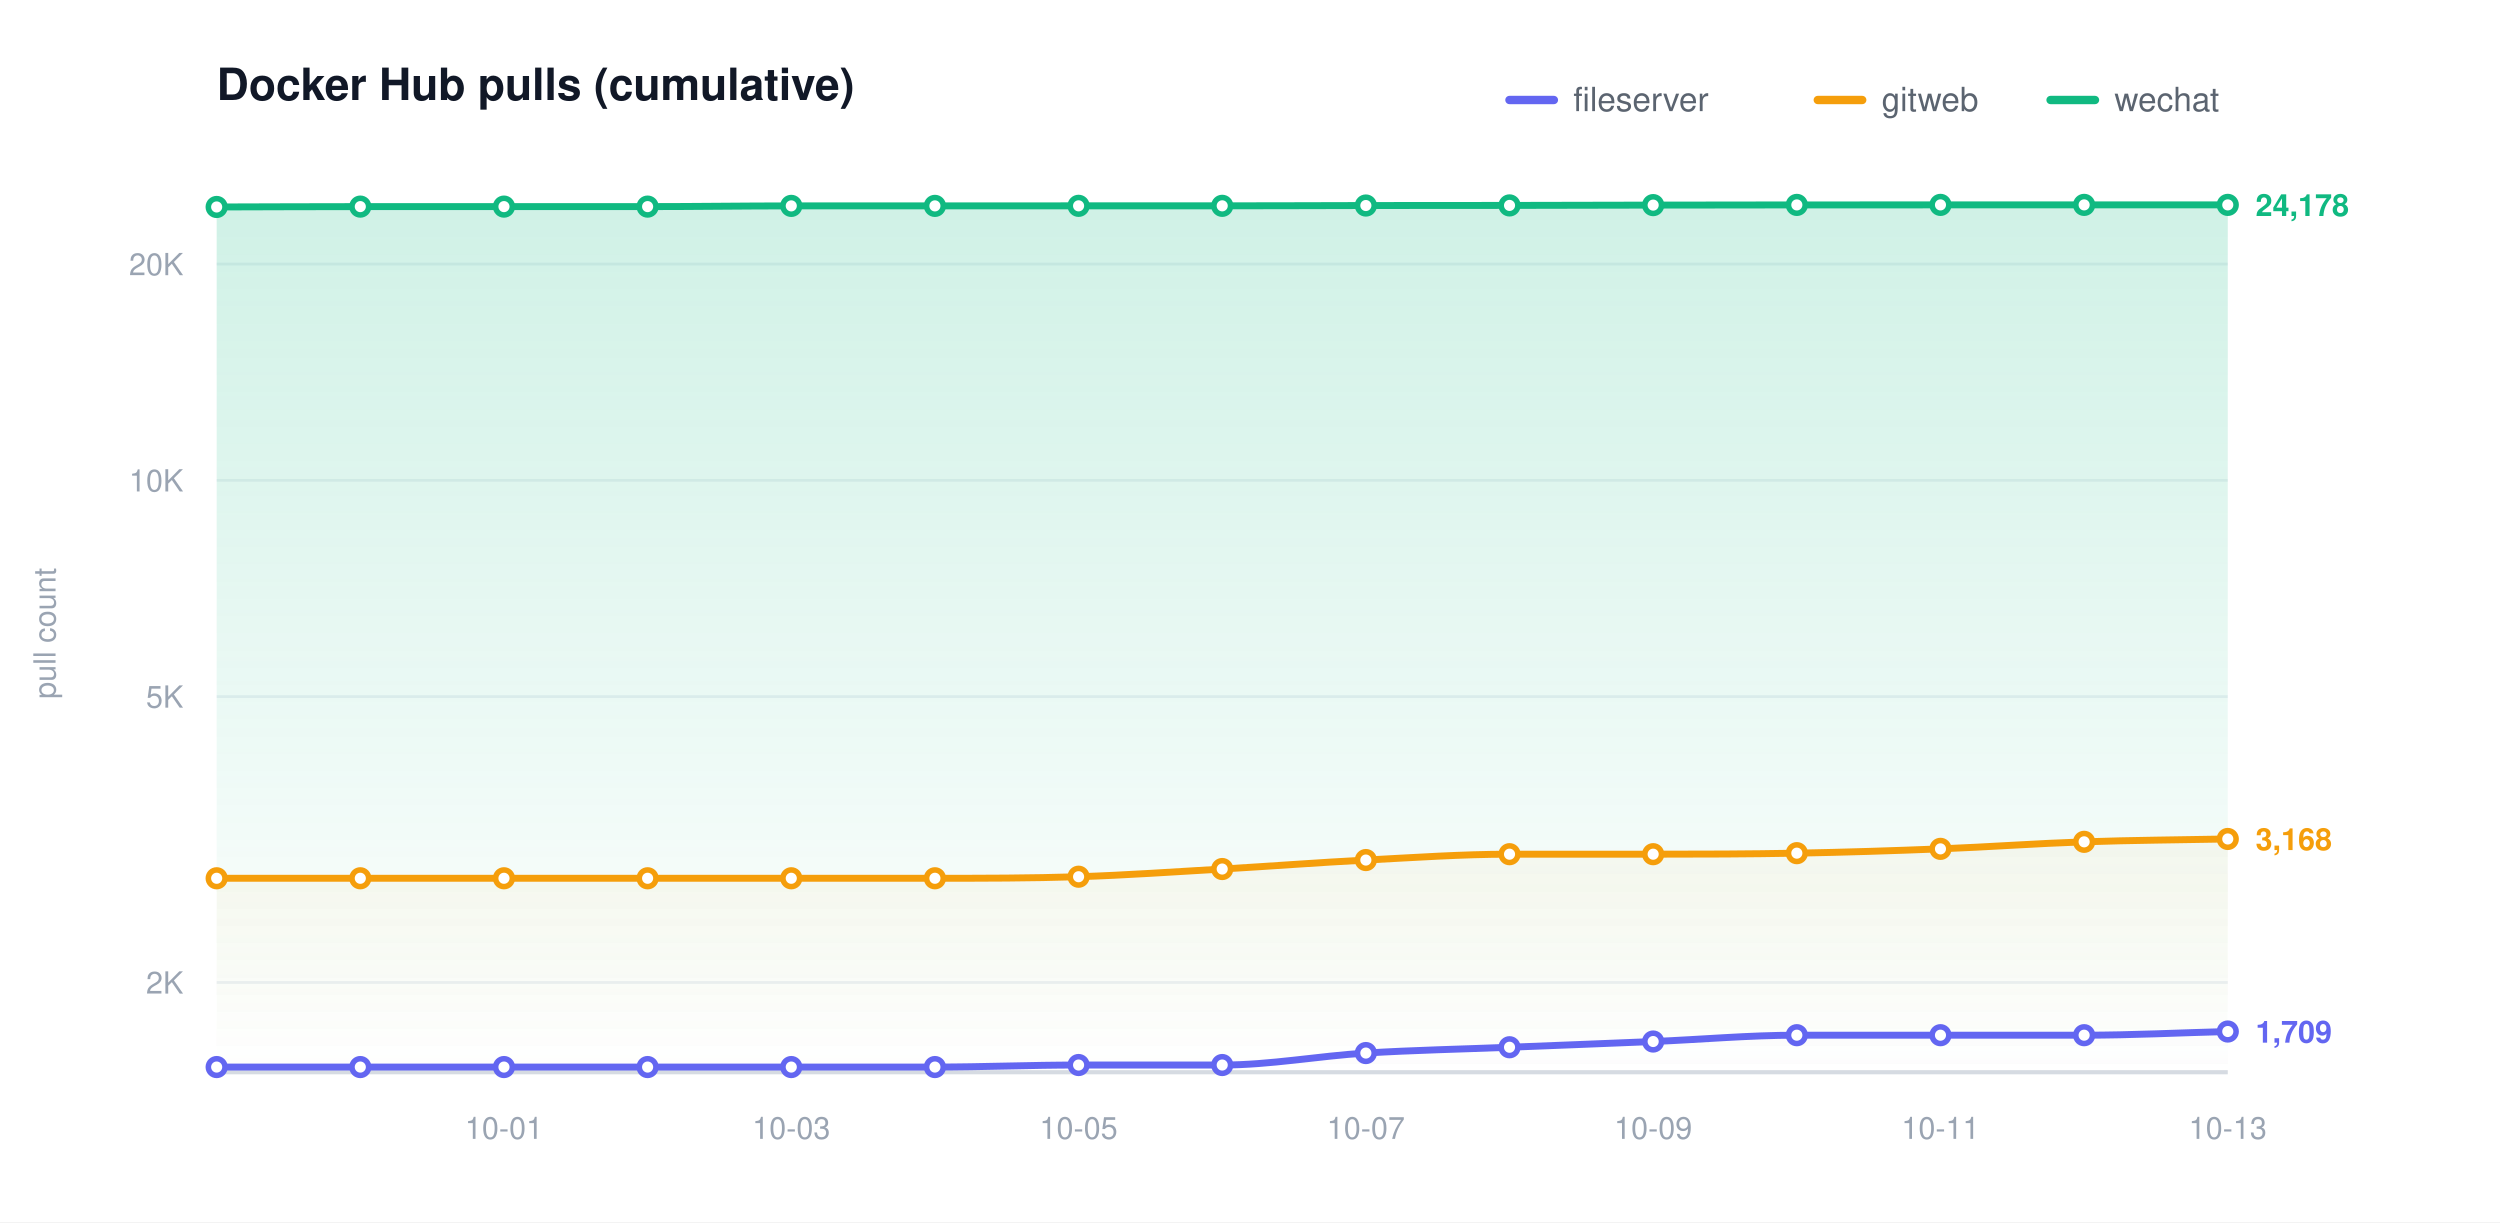
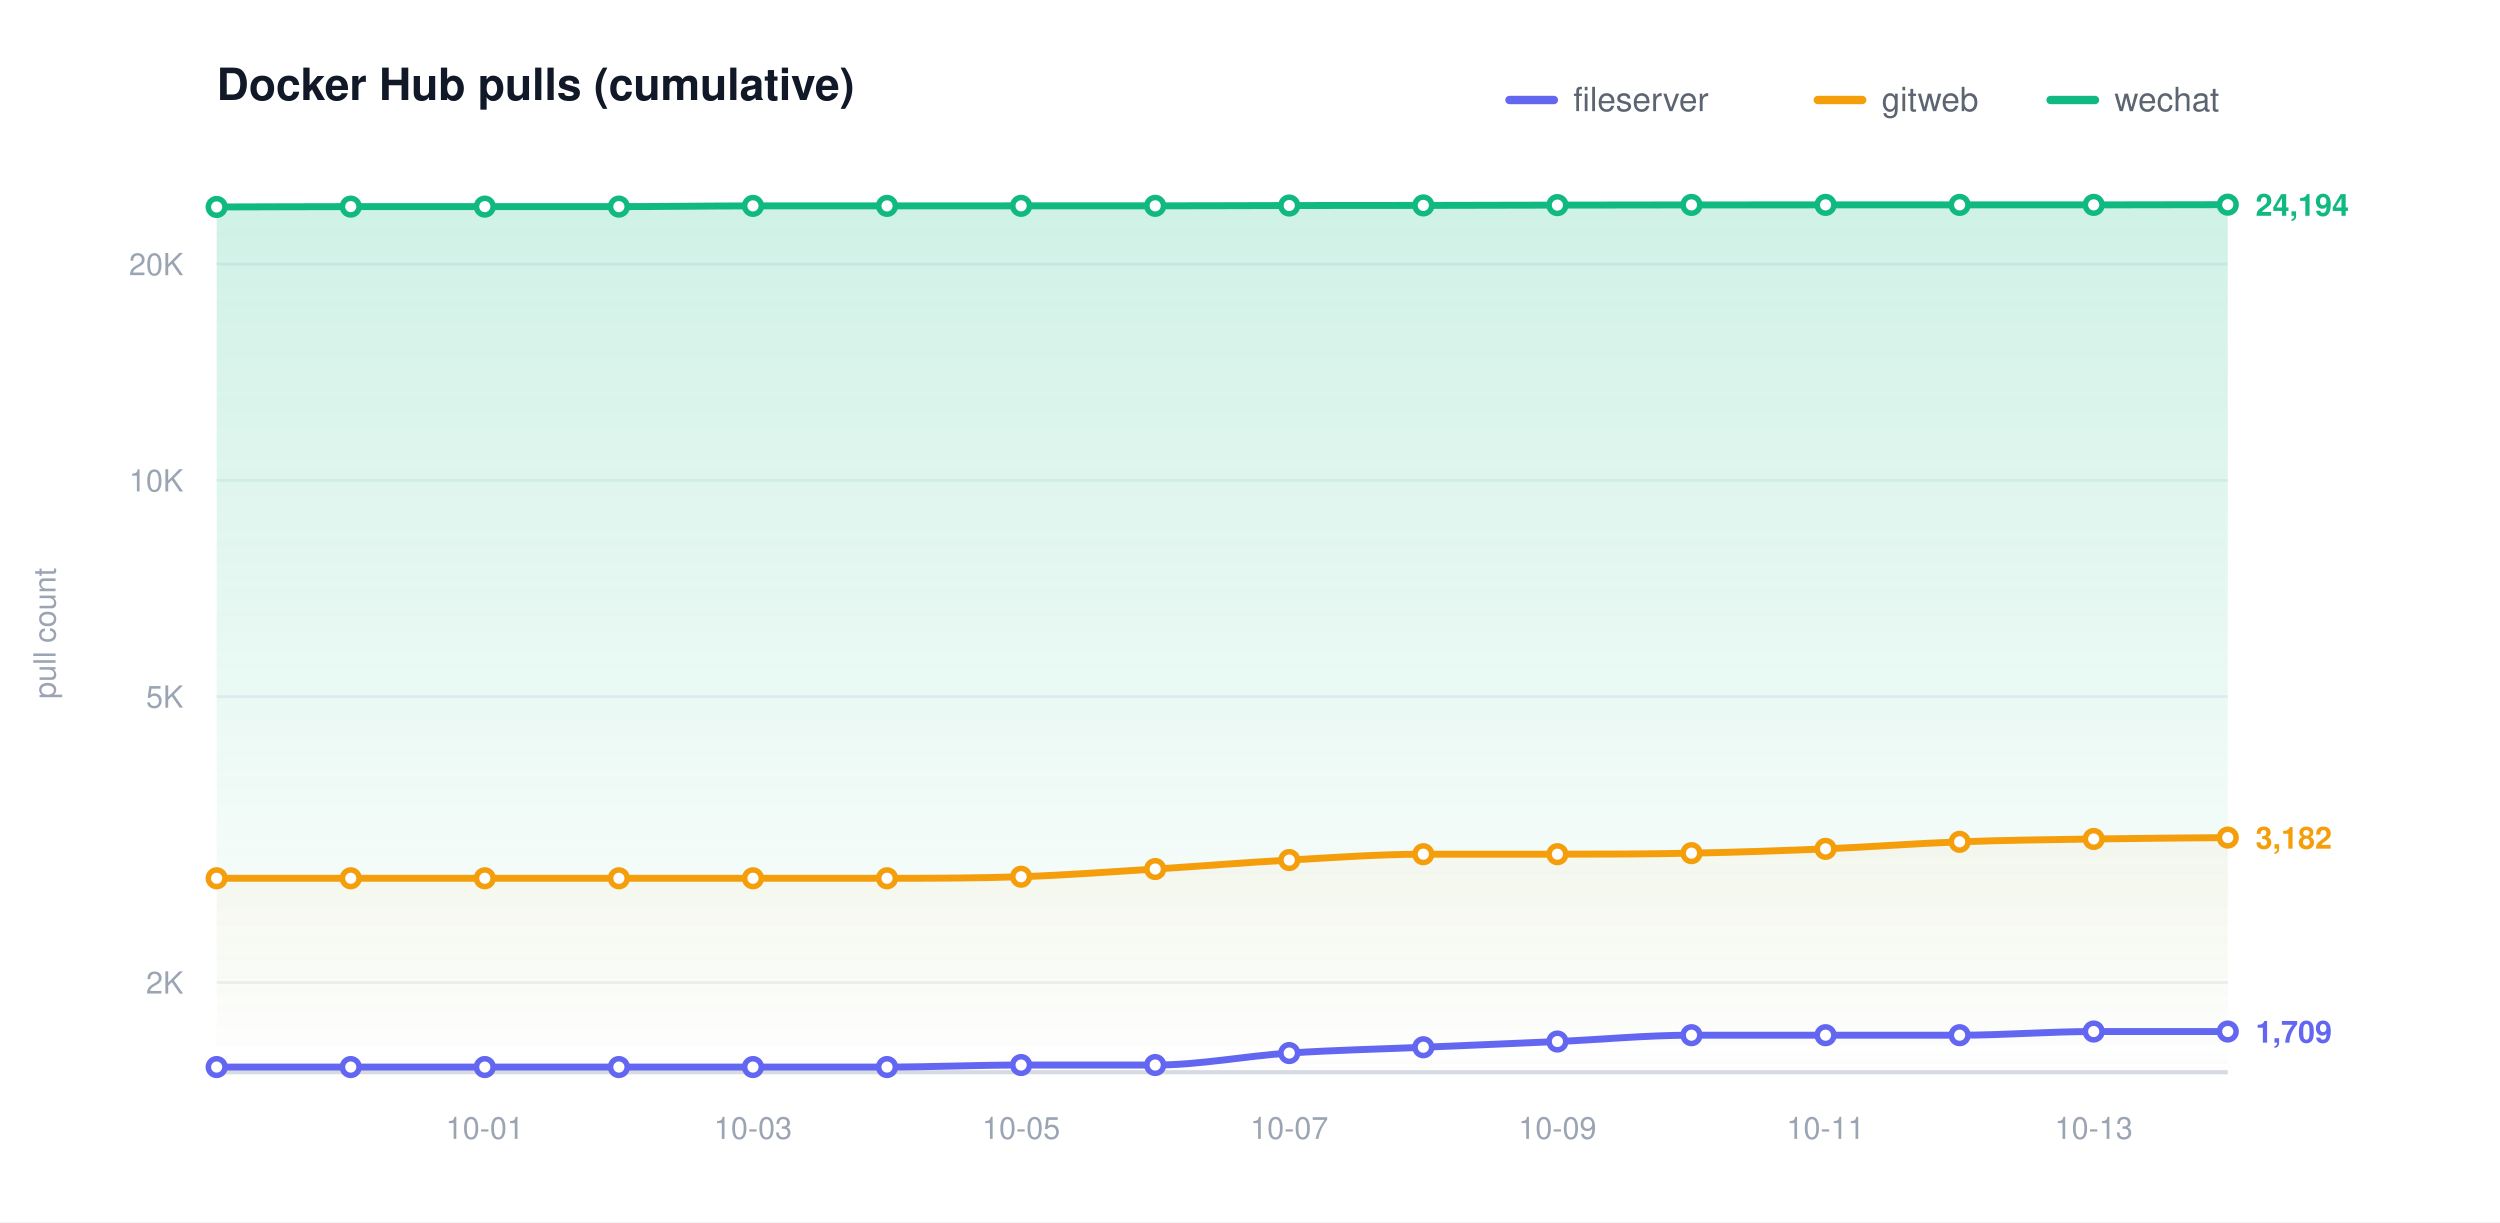
<svg xmlns="http://www.w3.org/2000/svg" width="900" height="440" viewBox="0 0 900 440" role="img" aria-label="Docker Hub pulls (cumulative)">
  <defs>
    <linearGradient id="grad0" gradientUnits="userSpaceOnUse" x1="0" y1="70.00" x2="0" y2="386.00">
      <stop offset="0" stop-color="#6366f1" stop-opacity="0.20" />
      <stop offset="1" stop-color="#6366f1" stop-opacity="0" />
    </linearGradient>
    <linearGradient id="grad1" gradientUnits="userSpaceOnUse" x1="0" y1="70.00" x2="0" y2="386.00">
      <stop offset="0" stop-color="#f59e0b" stop-opacity="0.20" />
      <stop offset="1" stop-color="#f59e0b" stop-opacity="0" />
    </linearGradient>
    <linearGradient id="grad2" gradientUnits="userSpaceOnUse" x1="0" y1="70.00" x2="0" y2="386.00">
      <stop offset="0" stop-color="#10b981" stop-opacity="0.20" />
      <stop offset="1" stop-color="#10b981" stop-opacity="0" />
    </linearGradient>
  </defs>
  <style>text{font-family:-apple-system,BlinkMacSystemFont,"Segoe UI",Helvetica,Arial,sans-serif}.t{font-size:16px;font-weight:600;fill:#111827}.y{font-size:11px;fill:#9aa4b2}.x{font-size:11px;fill:#9aa4b2}.l{font-size:12px;fill:#5b6470}.e{font-size:11px;font-weight:600}</style>
  <rect width="900" height="440" fill="#ffffff" />
  <text class="t" x="78.00" y="36">Docker Hub pulls (cumulative)</text>
  <text class="y" x="20" y="228.00" transform="rotate(-90 20 228.00)" text-anchor="middle">pull count</text>
  <line x1="78.00" y1="353.69" x2="802.00" y2="353.69" stroke="#eef1f5" stroke-width="1" />
  <text class="y" x="66.00" y="357.69" text-anchor="end">2K</text>
  <line x1="78.00" y1="250.77" x2="802.00" y2="250.77" stroke="#eef1f5" stroke-width="1" />
  <text class="y" x="66.00" y="254.77" text-anchor="end">5K</text>
  <line x1="78.00" y1="172.92" x2="802.00" y2="172.92" stroke="#eef1f5" stroke-width="1" />
  <text class="y" x="66.00" y="176.92" text-anchor="end">10K</text>
  <line x1="78.00" y1="95.06" x2="802.00" y2="95.06" stroke="#eef1f5" stroke-width="1" />
  <text class="y" x="66.00" y="99.06" text-anchor="end">20K</text>
  <line x1="78.00" y1="386.00" x2="802.00" y2="386.00" stroke="#d6dbe2" stroke-width="1.5" />
-   <text class="x" x="181.43" y="410.00" text-anchor="middle">10-01</text>
-   <text class="x" x="284.86" y="410.00" text-anchor="middle">10-03</text>
-   <text class="x" x="388.29" y="410.00" text-anchor="middle">10-05</text>
-   <text class="x" x="491.71" y="410.00" text-anchor="middle">10-07</text>
-   <text class="x" x="595.14" y="410.00" text-anchor="middle">10-09</text>
-   <text class="x" x="698.57" y="410.00" text-anchor="middle">10-11</text>
-   <text class="x" x="802.00" y="410.00" text-anchor="middle">10-13</text>
-   <path d="M 78.00 384.14 C 95.24 384.14 112.48 384.14 129.71 384.14 C 146.95 384.14 164.19 384.14 181.43 384.14 C 198.67 384.14 215.90 384.14 233.14 384.14 C 250.38 384.14 267.62 384.14 284.86 384.14 C 302.10 384.14 319.33 384.14 336.57 384.14 C 353.81 384.14 371.05 383.41 388.29 383.41 C 405.52 383.41 422.76 383.41 440.00 383.41 C 457.24 383.41 474.48 380.17 491.71 379.10 C 508.95 378.04 526.19 377.70 543.43 377.01 C 560.67 376.32 577.90 375.68 595.14 374.95 C 612.38 374.23 629.62 372.67 646.86 372.67 C 664.10 372.67 681.33 372.67 698.57 372.67 C 715.81 372.67 733.05 372.67 750.29 372.67 C 767.52 372.67 784.76 371.79 802.00 371.35 L 802.00 386.00 L 78.00 386.00 Z" fill="url(#grad0)" stroke="none" />
-   <path d="M 78.00 316.18 C 95.24 316.18 112.48 316.18 129.71 316.18 C 146.95 316.18 164.19 316.18 181.43 316.18 C 198.67 316.18 215.90 316.18 233.14 316.18 C 250.38 316.18 267.62 316.18 284.86 316.18 C 302.10 316.18 319.33 316.18 336.57 316.18 C 353.81 316.18 371.05 316.17 388.29 315.62 C 405.52 315.06 422.76 313.85 440.00 312.85 C 457.24 311.85 474.48 310.51 491.71 309.62 C 508.95 308.73 526.19 307.51 543.43 307.51 C 560.67 307.51 577.90 307.51 595.14 307.51 C 612.38 307.51 629.62 307.46 646.86 307.14 C 664.10 306.82 681.33 306.27 698.57 305.59 C 715.81 304.91 733.05 303.65 750.29 303.06 C 767.52 302.46 784.76 302.37 802.00 302.03 L 802.00 386.00 L 78.00 386.00 Z" fill="url(#grad1)" stroke="none" />
-   <path d="M 78.00 74.51 C 95.24 74.47 112.48 74.38 129.71 74.38 C 146.95 74.38 164.19 74.38 181.43 74.38 C 198.67 74.38 215.90 74.38 233.14 74.38 C 250.38 74.38 267.62 74.12 284.86 74.12 C 302.10 74.12 319.33 74.12 336.57 74.12 C 353.81 74.12 371.05 74.10 388.29 74.10 C 405.52 74.10 422.76 74.10 440.00 74.10 C 457.24 74.10 474.48 74.02 491.71 73.99 C 508.95 73.97 526.19 73.98 543.43 73.95 C 560.67 73.92 577.90 73.87 595.14 73.84 C 612.38 73.81 629.62 73.79 646.86 73.77 C 664.10 73.76 681.33 73.76 698.57 73.76 C 715.81 73.76 733.05 73.76 750.29 73.76 C 767.52 73.76 784.76 73.76 802.00 73.76 L 802.00 386.00 L 78.00 386.00 Z" fill="url(#grad2)" stroke="none" />
-   <path d="M 78.00 384.14 C 95.24 384.14 112.48 384.14 129.71 384.14 C 146.95 384.14 164.19 384.14 181.43 384.14 C 198.67 384.14 215.90 384.14 233.14 384.14 C 250.38 384.14 267.62 384.14 284.86 384.14 C 302.10 384.14 319.33 384.14 336.57 384.14 C 353.81 384.14 371.05 383.41 388.29 383.41 C 405.52 383.41 422.76 383.41 440.00 383.41 C 457.24 383.41 474.48 380.17 491.71 379.10 C 508.95 378.04 526.19 377.70 543.43 377.01 C 560.67 376.32 577.90 375.68 595.14 374.95 C 612.38 374.23 629.62 372.67 646.86 372.67 C 664.10 372.67 681.33 372.67 698.57 372.67 C 715.81 372.67 733.05 372.67 750.29 372.67 C 767.52 372.67 784.76 371.79 802.00 371.35" fill="none" stroke="#6366f1" stroke-width="2.5" stroke-linecap="round" stroke-linejoin="round" />
+   <text class="x" x="174.53" y="410.00" text-anchor="middle">10-01</text>
+   <text class="x" x="271.07" y="410.00" text-anchor="middle">10-03</text>
+   <text class="x" x="367.60" y="410.00" text-anchor="middle">10-05</text>
+   <text class="x" x="464.13" y="410.00" text-anchor="middle">10-07</text>
+   <text class="x" x="560.67" y="410.00" text-anchor="middle">10-09</text>
+   <text class="x" x="657.20" y="410.00" text-anchor="middle">10-11</text>
+   <text class="x" x="753.73" y="410.00" text-anchor="middle">10-13</text>
+   <path d="M 78.00 384.14 C 94.09 384.14 110.18 384.14 126.27 384.14 C 142.36 384.14 158.44 384.14 174.53 384.14 C 190.62 384.14 206.71 384.14 222.80 384.14 C 238.89 384.14 254.98 384.14 271.07 384.14 C 287.16 384.14 303.24 384.14 319.33 384.14 C 335.42 384.14 351.51 383.41 367.60 383.41 C 383.69 383.41 399.78 383.41 415.87 383.41 C 431.96 383.41 448.04 380.17 464.13 379.10 C 480.22 378.04 496.31 377.70 512.40 377.01 C 528.49 376.32 544.58 375.68 560.67 374.95 C 576.76 374.23 592.84 372.67 608.93 372.67 C 625.02 372.67 641.11 372.67 657.20 372.67 C 673.29 372.67 689.38 372.67 705.47 372.67 C 721.56 372.67 737.64 371.35 753.73 371.35 C 769.82 371.35 785.91 371.35 802.00 371.35 L 802.00 386.00 L 78.00 386.00 Z" fill="url(#grad0)" stroke="none" />
+   <path d="M 78.00 316.18 C 94.09 316.18 110.18 316.18 126.27 316.18 C 142.36 316.18 158.44 316.18 174.53 316.18 C 190.62 316.18 206.71 316.18 222.80 316.18 C 238.89 316.18 254.98 316.18 271.07 316.18 C 287.16 316.18 303.24 316.18 319.33 316.18 C 335.42 316.18 351.51 316.17 367.60 315.62 C 383.69 315.06 399.78 313.85 415.87 312.85 C 431.96 311.85 448.04 310.51 464.13 309.62 C 480.22 308.73 496.31 307.51 512.40 307.51 C 528.49 307.51 544.58 307.51 560.67 307.51 C 576.76 307.51 592.84 307.46 608.93 307.14 C 625.02 306.82 641.11 306.27 657.20 305.59 C 673.29 304.91 689.38 303.65 705.47 303.06 C 721.56 302.46 737.64 302.28 753.73 302.03 C 769.82 301.77 785.91 301.70 802.00 301.53 L 802.00 386.00 L 78.00 386.00 Z" fill="url(#grad1)" stroke="none" />
+   <path d="M 78.00 74.51 C 94.09 74.47 110.18 74.38 126.27 74.38 C 142.36 74.38 158.44 74.38 174.53 74.38 C 190.62 74.38 206.71 74.38 222.80 74.38 C 238.89 74.38 254.98 74.12 271.07 74.12 C 287.16 74.12 303.24 74.12 319.33 74.12 C 335.42 74.12 351.51 74.10 367.60 74.10 C 383.69 74.10 399.78 74.10 415.87 74.10 C 431.96 74.10 448.04 74.02 464.13 73.99 C 480.22 73.97 496.31 73.98 512.40 73.95 C 528.49 73.92 544.58 73.87 560.67 73.84 C 576.76 73.81 592.84 73.79 608.93 73.77 C 625.02 73.76 641.11 73.76 657.20 73.76 C 673.29 73.76 689.38 73.76 705.47 73.76 C 721.56 73.76 737.64 73.76 753.73 73.76 C 769.82 73.76 785.91 73.71 802.00 73.68 L 802.00 386.00 L 78.00 386.00 Z" fill="url(#grad2)" stroke="none" />
+   <path d="M 78.00 384.14 C 94.09 384.14 110.18 384.14 126.27 384.14 C 142.36 384.14 158.44 384.14 174.53 384.14 C 190.62 384.14 206.71 384.14 222.80 384.14 C 238.89 384.14 254.98 384.14 271.07 384.14 C 287.16 384.14 303.24 384.14 319.33 384.14 C 335.42 384.14 351.51 383.41 367.60 383.41 C 383.69 383.41 399.78 383.41 415.87 383.41 C 431.96 383.41 448.04 380.17 464.13 379.10 C 480.22 378.04 496.31 377.70 512.40 377.01 C 528.49 376.32 544.58 375.68 560.67 374.95 C 576.76 374.23 592.84 372.67 608.93 372.67 C 625.02 372.67 641.11 372.67 657.20 372.67 C 673.29 372.67 689.38 372.67 705.47 372.67 C 721.56 372.67 737.64 371.35 753.73 371.35 C 769.82 371.35 785.91 371.35 802.00 371.35" fill="none" stroke="#6366f1" stroke-width="2.5" stroke-linecap="round" stroke-linejoin="round" />
  <circle cx="78.00" cy="384.14" r="3" fill="#ffffff" stroke="#6366f1" stroke-width="2" />
-   <circle cx="129.71" cy="384.14" r="3" fill="#ffffff" stroke="#6366f1" stroke-width="2" />
-   <circle cx="181.43" cy="384.14" r="3" fill="#ffffff" stroke="#6366f1" stroke-width="2" />
-   <circle cx="233.14" cy="384.14" r="3" fill="#ffffff" stroke="#6366f1" stroke-width="2" />
-   <circle cx="284.86" cy="384.14" r="3" fill="#ffffff" stroke="#6366f1" stroke-width="2" />
-   <circle cx="336.57" cy="384.14" r="3" fill="#ffffff" stroke="#6366f1" stroke-width="2" />
-   <circle cx="388.29" cy="383.41" r="3" fill="#ffffff" stroke="#6366f1" stroke-width="2" />
-   <circle cx="440.00" cy="383.41" r="3" fill="#ffffff" stroke="#6366f1" stroke-width="2" />
-   <circle cx="491.71" cy="379.10" r="3" fill="#ffffff" stroke="#6366f1" stroke-width="2" />
-   <circle cx="543.43" cy="377.01" r="3" fill="#ffffff" stroke="#6366f1" stroke-width="2" />
-   <circle cx="595.14" cy="374.95" r="3" fill="#ffffff" stroke="#6366f1" stroke-width="2" />
-   <circle cx="646.86" cy="372.67" r="3" fill="#ffffff" stroke="#6366f1" stroke-width="2" />
-   <circle cx="698.57" cy="372.67" r="3" fill="#ffffff" stroke="#6366f1" stroke-width="2" />
-   <circle cx="750.29" cy="372.67" r="3" fill="#ffffff" stroke="#6366f1" stroke-width="2" />
+   <circle cx="126.27" cy="384.14" r="3" fill="#ffffff" stroke="#6366f1" stroke-width="2" />
+   <circle cx="174.53" cy="384.14" r="3" fill="#ffffff" stroke="#6366f1" stroke-width="2" />
+   <circle cx="222.80" cy="384.14" r="3" fill="#ffffff" stroke="#6366f1" stroke-width="2" />
+   <circle cx="271.07" cy="384.14" r="3" fill="#ffffff" stroke="#6366f1" stroke-width="2" />
+   <circle cx="319.33" cy="384.14" r="3" fill="#ffffff" stroke="#6366f1" stroke-width="2" />
+   <circle cx="367.60" cy="383.41" r="3" fill="#ffffff" stroke="#6366f1" stroke-width="2" />
+   <circle cx="415.87" cy="383.41" r="3" fill="#ffffff" stroke="#6366f1" stroke-width="2" />
+   <circle cx="464.13" cy="379.10" r="3" fill="#ffffff" stroke="#6366f1" stroke-width="2" />
+   <circle cx="512.40" cy="377.01" r="3" fill="#ffffff" stroke="#6366f1" stroke-width="2" />
+   <circle cx="560.67" cy="374.95" r="3" fill="#ffffff" stroke="#6366f1" stroke-width="2" />
+   <circle cx="608.93" cy="372.67" r="3" fill="#ffffff" stroke="#6366f1" stroke-width="2" />
+   <circle cx="657.20" cy="372.67" r="3" fill="#ffffff" stroke="#6366f1" stroke-width="2" />
+   <circle cx="705.47" cy="372.67" r="3" fill="#ffffff" stroke="#6366f1" stroke-width="2" />
+   <circle cx="753.73" cy="371.35" r="3" fill="#ffffff" stroke="#6366f1" stroke-width="2" />
  <circle cx="802.00" cy="371.35" r="3" fill="#ffffff" stroke="#6366f1" stroke-width="2" />
  <text class="e" x="812.00" y="375.35" fill="#6366f1">1,709</text>
-   <path d="M 78.00 316.18 C 95.24 316.18 112.48 316.18 129.71 316.18 C 146.95 316.18 164.19 316.18 181.43 316.18 C 198.67 316.18 215.90 316.18 233.14 316.18 C 250.38 316.18 267.62 316.18 284.86 316.18 C 302.10 316.18 319.33 316.18 336.57 316.18 C 353.81 316.18 371.05 316.17 388.29 315.62 C 405.52 315.06 422.76 313.85 440.00 312.85 C 457.24 311.85 474.48 310.51 491.71 309.62 C 508.95 308.73 526.19 307.51 543.43 307.51 C 560.67 307.51 577.90 307.51 595.14 307.51 C 612.38 307.51 629.62 307.46 646.86 307.14 C 664.10 306.82 681.33 306.27 698.57 305.59 C 715.81 304.91 733.05 303.65 750.29 303.06 C 767.52 302.46 784.76 302.37 802.00 302.03" fill="none" stroke="#f59e0b" stroke-width="2.5" stroke-linecap="round" stroke-linejoin="round" />
+   <path d="M 78.00 316.18 C 94.09 316.18 110.18 316.18 126.27 316.18 C 142.36 316.18 158.44 316.18 174.53 316.18 C 190.62 316.18 206.71 316.18 222.80 316.18 C 238.89 316.18 254.98 316.18 271.07 316.18 C 287.16 316.18 303.24 316.18 319.33 316.18 C 335.42 316.18 351.51 316.17 367.60 315.62 C 383.69 315.06 399.78 313.85 415.87 312.85 C 431.96 311.85 448.04 310.51 464.13 309.62 C 480.22 308.73 496.31 307.51 512.40 307.51 C 528.49 307.51 544.58 307.51 560.67 307.51 C 576.76 307.51 592.84 307.46 608.93 307.14 C 625.02 306.82 641.11 306.27 657.20 305.59 C 673.29 304.91 689.38 303.65 705.47 303.06 C 721.56 302.46 737.64 302.28 753.73 302.03 C 769.82 301.77 785.91 301.70 802.00 301.53" fill="none" stroke="#f59e0b" stroke-width="2.5" stroke-linecap="round" stroke-linejoin="round" />
  <circle cx="78.00" cy="316.18" r="3" fill="#ffffff" stroke="#f59e0b" stroke-width="2" />
-   <circle cx="129.71" cy="316.18" r="3" fill="#ffffff" stroke="#f59e0b" stroke-width="2" />
-   <circle cx="181.43" cy="316.18" r="3" fill="#ffffff" stroke="#f59e0b" stroke-width="2" />
-   <circle cx="233.14" cy="316.18" r="3" fill="#ffffff" stroke="#f59e0b" stroke-width="2" />
-   <circle cx="284.86" cy="316.18" r="3" fill="#ffffff" stroke="#f59e0b" stroke-width="2" />
-   <circle cx="336.57" cy="316.18" r="3" fill="#ffffff" stroke="#f59e0b" stroke-width="2" />
-   <circle cx="388.29" cy="315.62" r="3" fill="#ffffff" stroke="#f59e0b" stroke-width="2" />
-   <circle cx="440.00" cy="312.85" r="3" fill="#ffffff" stroke="#f59e0b" stroke-width="2" />
-   <circle cx="491.71" cy="309.62" r="3" fill="#ffffff" stroke="#f59e0b" stroke-width="2" />
-   <circle cx="543.43" cy="307.51" r="3" fill="#ffffff" stroke="#f59e0b" stroke-width="2" />
-   <circle cx="595.14" cy="307.51" r="3" fill="#ffffff" stroke="#f59e0b" stroke-width="2" />
-   <circle cx="646.86" cy="307.14" r="3" fill="#ffffff" stroke="#f59e0b" stroke-width="2" />
-   <circle cx="698.57" cy="305.59" r="3" fill="#ffffff" stroke="#f59e0b" stroke-width="2" />
-   <circle cx="750.29" cy="303.06" r="3" fill="#ffffff" stroke="#f59e0b" stroke-width="2" />
-   <circle cx="802.00" cy="302.03" r="3" fill="#ffffff" stroke="#f59e0b" stroke-width="2" />
-   <text class="e" x="812.00" y="306.03" fill="#f59e0b">3,168</text>
-   <path d="M 78.00 74.51 C 95.24 74.47 112.48 74.38 129.71 74.38 C 146.95 74.38 164.19 74.38 181.43 74.38 C 198.67 74.38 215.90 74.38 233.14 74.38 C 250.38 74.38 267.62 74.12 284.86 74.12 C 302.10 74.12 319.33 74.12 336.57 74.12 C 353.81 74.12 371.05 74.10 388.29 74.10 C 405.52 74.10 422.76 74.10 440.00 74.10 C 457.24 74.10 474.48 74.02 491.71 73.99 C 508.95 73.97 526.19 73.98 543.43 73.95 C 560.67 73.92 577.90 73.87 595.14 73.84 C 612.38 73.81 629.62 73.79 646.86 73.77 C 664.10 73.76 681.33 73.76 698.57 73.76 C 715.81 73.76 733.05 73.76 750.29 73.76 C 767.52 73.76 784.76 73.76 802.00 73.76" fill="none" stroke="#10b981" stroke-width="2.5" stroke-linecap="round" stroke-linejoin="round" />
+   <circle cx="126.27" cy="316.18" r="3" fill="#ffffff" stroke="#f59e0b" stroke-width="2" />
+   <circle cx="174.53" cy="316.18" r="3" fill="#ffffff" stroke="#f59e0b" stroke-width="2" />
+   <circle cx="222.80" cy="316.18" r="3" fill="#ffffff" stroke="#f59e0b" stroke-width="2" />
+   <circle cx="271.07" cy="316.18" r="3" fill="#ffffff" stroke="#f59e0b" stroke-width="2" />
+   <circle cx="319.33" cy="316.18" r="3" fill="#ffffff" stroke="#f59e0b" stroke-width="2" />
+   <circle cx="367.60" cy="315.62" r="3" fill="#ffffff" stroke="#f59e0b" stroke-width="2" />
+   <circle cx="415.87" cy="312.85" r="3" fill="#ffffff" stroke="#f59e0b" stroke-width="2" />
+   <circle cx="464.13" cy="309.62" r="3" fill="#ffffff" stroke="#f59e0b" stroke-width="2" />
+   <circle cx="512.40" cy="307.51" r="3" fill="#ffffff" stroke="#f59e0b" stroke-width="2" />
+   <circle cx="560.67" cy="307.51" r="3" fill="#ffffff" stroke="#f59e0b" stroke-width="2" />
+   <circle cx="608.93" cy="307.14" r="3" fill="#ffffff" stroke="#f59e0b" stroke-width="2" />
+   <circle cx="657.20" cy="305.59" r="3" fill="#ffffff" stroke="#f59e0b" stroke-width="2" />
+   <circle cx="705.47" cy="303.06" r="3" fill="#ffffff" stroke="#f59e0b" stroke-width="2" />
+   <circle cx="753.73" cy="302.03" r="3" fill="#ffffff" stroke="#f59e0b" stroke-width="2" />
+   <circle cx="802.00" cy="301.53" r="3" fill="#ffffff" stroke="#f59e0b" stroke-width="2" />
+   <text class="e" x="812.00" y="305.53" fill="#f59e0b">3,182</text>
+   <path d="M 78.00 74.51 C 94.09 74.47 110.18 74.38 126.27 74.38 C 142.36 74.38 158.44 74.38 174.53 74.38 C 190.62 74.38 206.71 74.38 222.80 74.38 C 238.89 74.38 254.98 74.12 271.07 74.12 C 287.16 74.12 303.24 74.12 319.33 74.12 C 335.42 74.12 351.51 74.10 367.60 74.10 C 383.69 74.10 399.78 74.10 415.87 74.10 C 431.96 74.10 448.04 74.02 464.13 73.99 C 480.22 73.97 496.31 73.98 512.40 73.95 C 528.49 73.92 544.58 73.87 560.67 73.84 C 576.76 73.81 592.84 73.79 608.93 73.77 C 625.02 73.76 641.11 73.76 657.20 73.76 C 673.29 73.76 689.38 73.76 705.47 73.76 C 721.56 73.76 737.64 73.76 753.73 73.76 C 769.82 73.76 785.91 73.71 802.00 73.68" fill="none" stroke="#10b981" stroke-width="2.5" stroke-linecap="round" stroke-linejoin="round" />
  <circle cx="78.00" cy="74.51" r="3" fill="#ffffff" stroke="#10b981" stroke-width="2" />
-   <circle cx="129.71" cy="74.38" r="3" fill="#ffffff" stroke="#10b981" stroke-width="2" />
-   <circle cx="181.43" cy="74.38" r="3" fill="#ffffff" stroke="#10b981" stroke-width="2" />
-   <circle cx="233.14" cy="74.38" r="3" fill="#ffffff" stroke="#10b981" stroke-width="2" />
-   <circle cx="284.86" cy="74.12" r="3" fill="#ffffff" stroke="#10b981" stroke-width="2" />
-   <circle cx="336.57" cy="74.12" r="3" fill="#ffffff" stroke="#10b981" stroke-width="2" />
-   <circle cx="388.29" cy="74.10" r="3" fill="#ffffff" stroke="#10b981" stroke-width="2" />
-   <circle cx="440.00" cy="74.10" r="3" fill="#ffffff" stroke="#10b981" stroke-width="2" />
-   <circle cx="491.71" cy="73.99" r="3" fill="#ffffff" stroke="#10b981" stroke-width="2" />
-   <circle cx="543.43" cy="73.95" r="3" fill="#ffffff" stroke="#10b981" stroke-width="2" />
-   <circle cx="595.14" cy="73.84" r="3" fill="#ffffff" stroke="#10b981" stroke-width="2" />
-   <circle cx="646.86" cy="73.77" r="3" fill="#ffffff" stroke="#10b981" stroke-width="2" />
-   <circle cx="698.57" cy="73.76" r="3" fill="#ffffff" stroke="#10b981" stroke-width="2" />
-   <circle cx="750.29" cy="73.76" r="3" fill="#ffffff" stroke="#10b981" stroke-width="2" />
-   <circle cx="802.00" cy="73.76" r="3" fill="#ffffff" stroke="#10b981" stroke-width="2" />
-   <text class="e" x="812.00" y="77.76" fill="#10b981">24,178</text>
+   <circle cx="126.27" cy="74.38" r="3" fill="#ffffff" stroke="#10b981" stroke-width="2" />
+   <circle cx="174.53" cy="74.38" r="3" fill="#ffffff" stroke="#10b981" stroke-width="2" />
+   <circle cx="222.80" cy="74.38" r="3" fill="#ffffff" stroke="#10b981" stroke-width="2" />
+   <circle cx="271.07" cy="74.12" r="3" fill="#ffffff" stroke="#10b981" stroke-width="2" />
+   <circle cx="319.33" cy="74.12" r="3" fill="#ffffff" stroke="#10b981" stroke-width="2" />
+   <circle cx="367.60" cy="74.10" r="3" fill="#ffffff" stroke="#10b981" stroke-width="2" />
+   <circle cx="415.87" cy="74.10" r="3" fill="#ffffff" stroke="#10b981" stroke-width="2" />
+   <circle cx="464.13" cy="73.99" r="3" fill="#ffffff" stroke="#10b981" stroke-width="2" />
+   <circle cx="512.40" cy="73.95" r="3" fill="#ffffff" stroke="#10b981" stroke-width="2" />
+   <circle cx="560.67" cy="73.84" r="3" fill="#ffffff" stroke="#10b981" stroke-width="2" />
+   <circle cx="608.93" cy="73.77" r="3" fill="#ffffff" stroke="#10b981" stroke-width="2" />
+   <circle cx="657.20" cy="73.76" r="3" fill="#ffffff" stroke="#10b981" stroke-width="2" />
+   <circle cx="705.47" cy="73.76" r="3" fill="#ffffff" stroke="#10b981" stroke-width="2" />
+   <circle cx="753.73" cy="73.76" r="3" fill="#ffffff" stroke="#10b981" stroke-width="2" />
+   <circle cx="802.00" cy="73.68" r="3" fill="#ffffff" stroke="#10b981" stroke-width="2" />
+   <text class="e" x="812.00" y="77.68" fill="#10b981">24,194</text>
  <line x1="543.40" y1="36.00" x2="559.40" y2="36.00" stroke="#6366f1" stroke-width="3" stroke-linecap="round" />
  <text class="l" x="566.40" y="40.00">fileserver</text>
  <line x1="654.40" y1="36.00" x2="670.40" y2="36.00" stroke="#f59e0b" stroke-width="3" stroke-linecap="round" />
  <text class="l" x="677.40" y="40.00">gitweb</text>
  <line x1="738.20" y1="36.00" x2="754.20" y2="36.00" stroke="#10b981" stroke-width="3" stroke-linecap="round" />
  <text class="l" x="761.20" y="40.00">wechat</text>
</svg>
